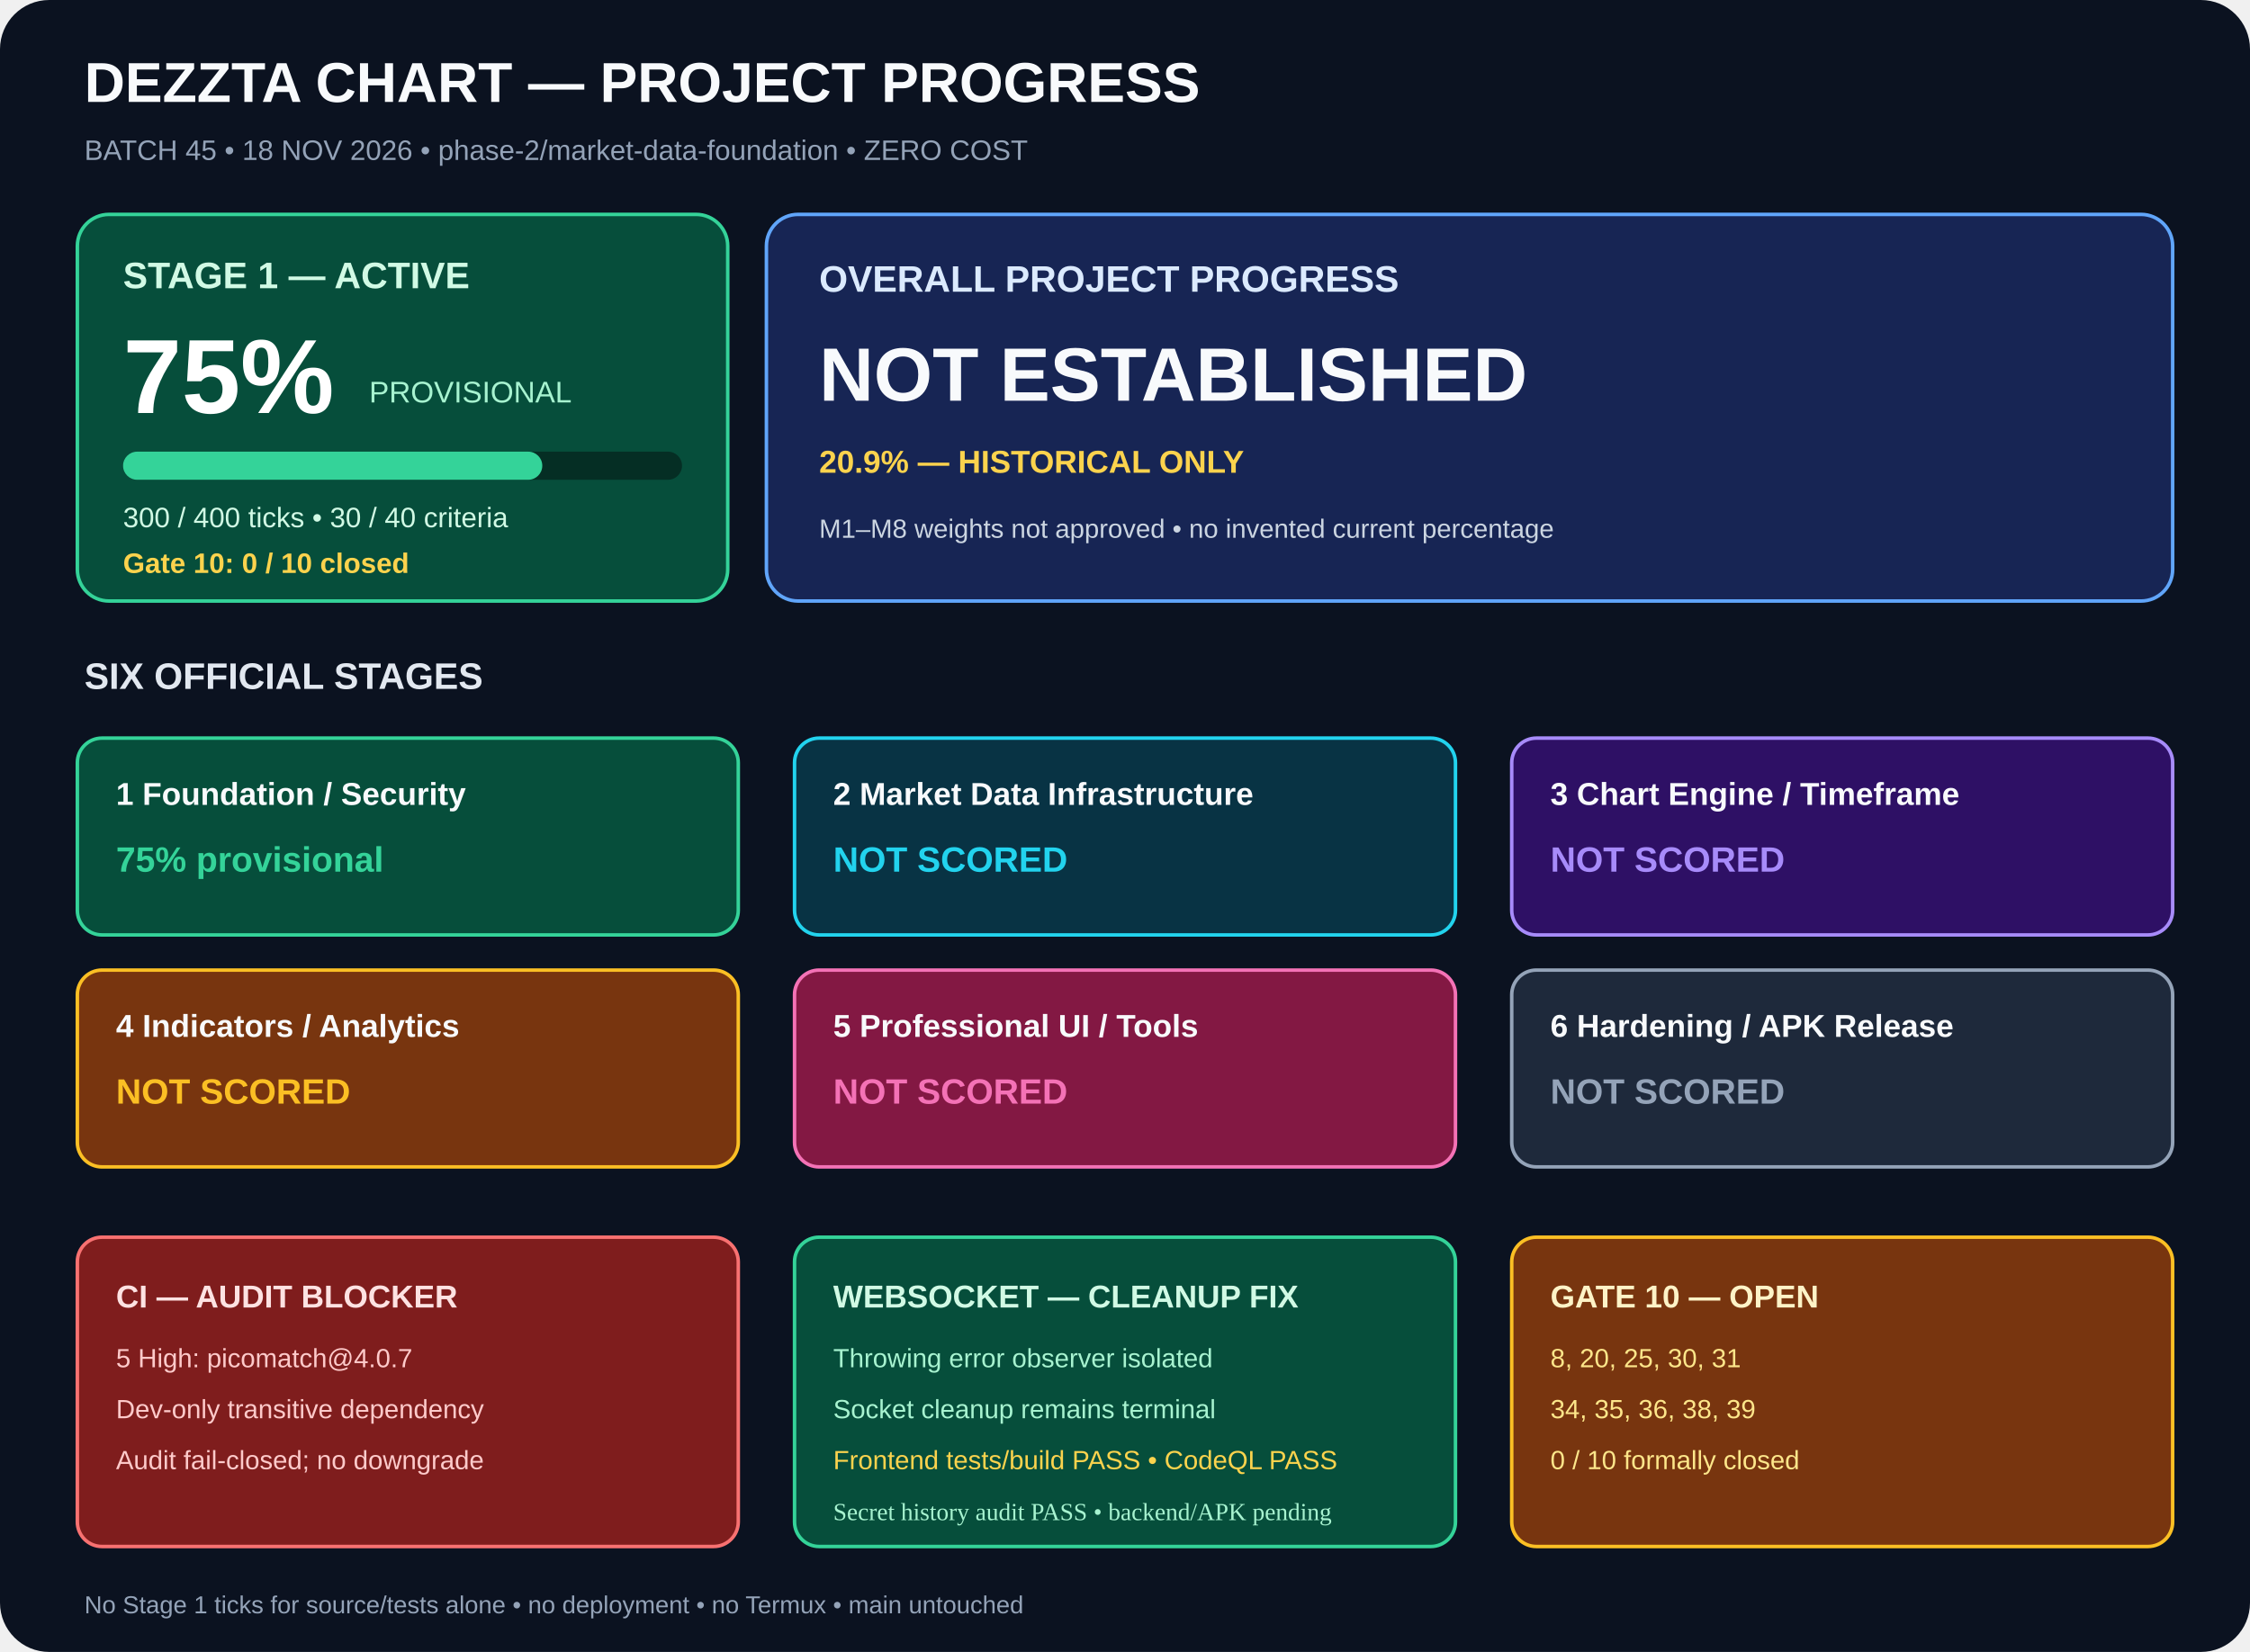
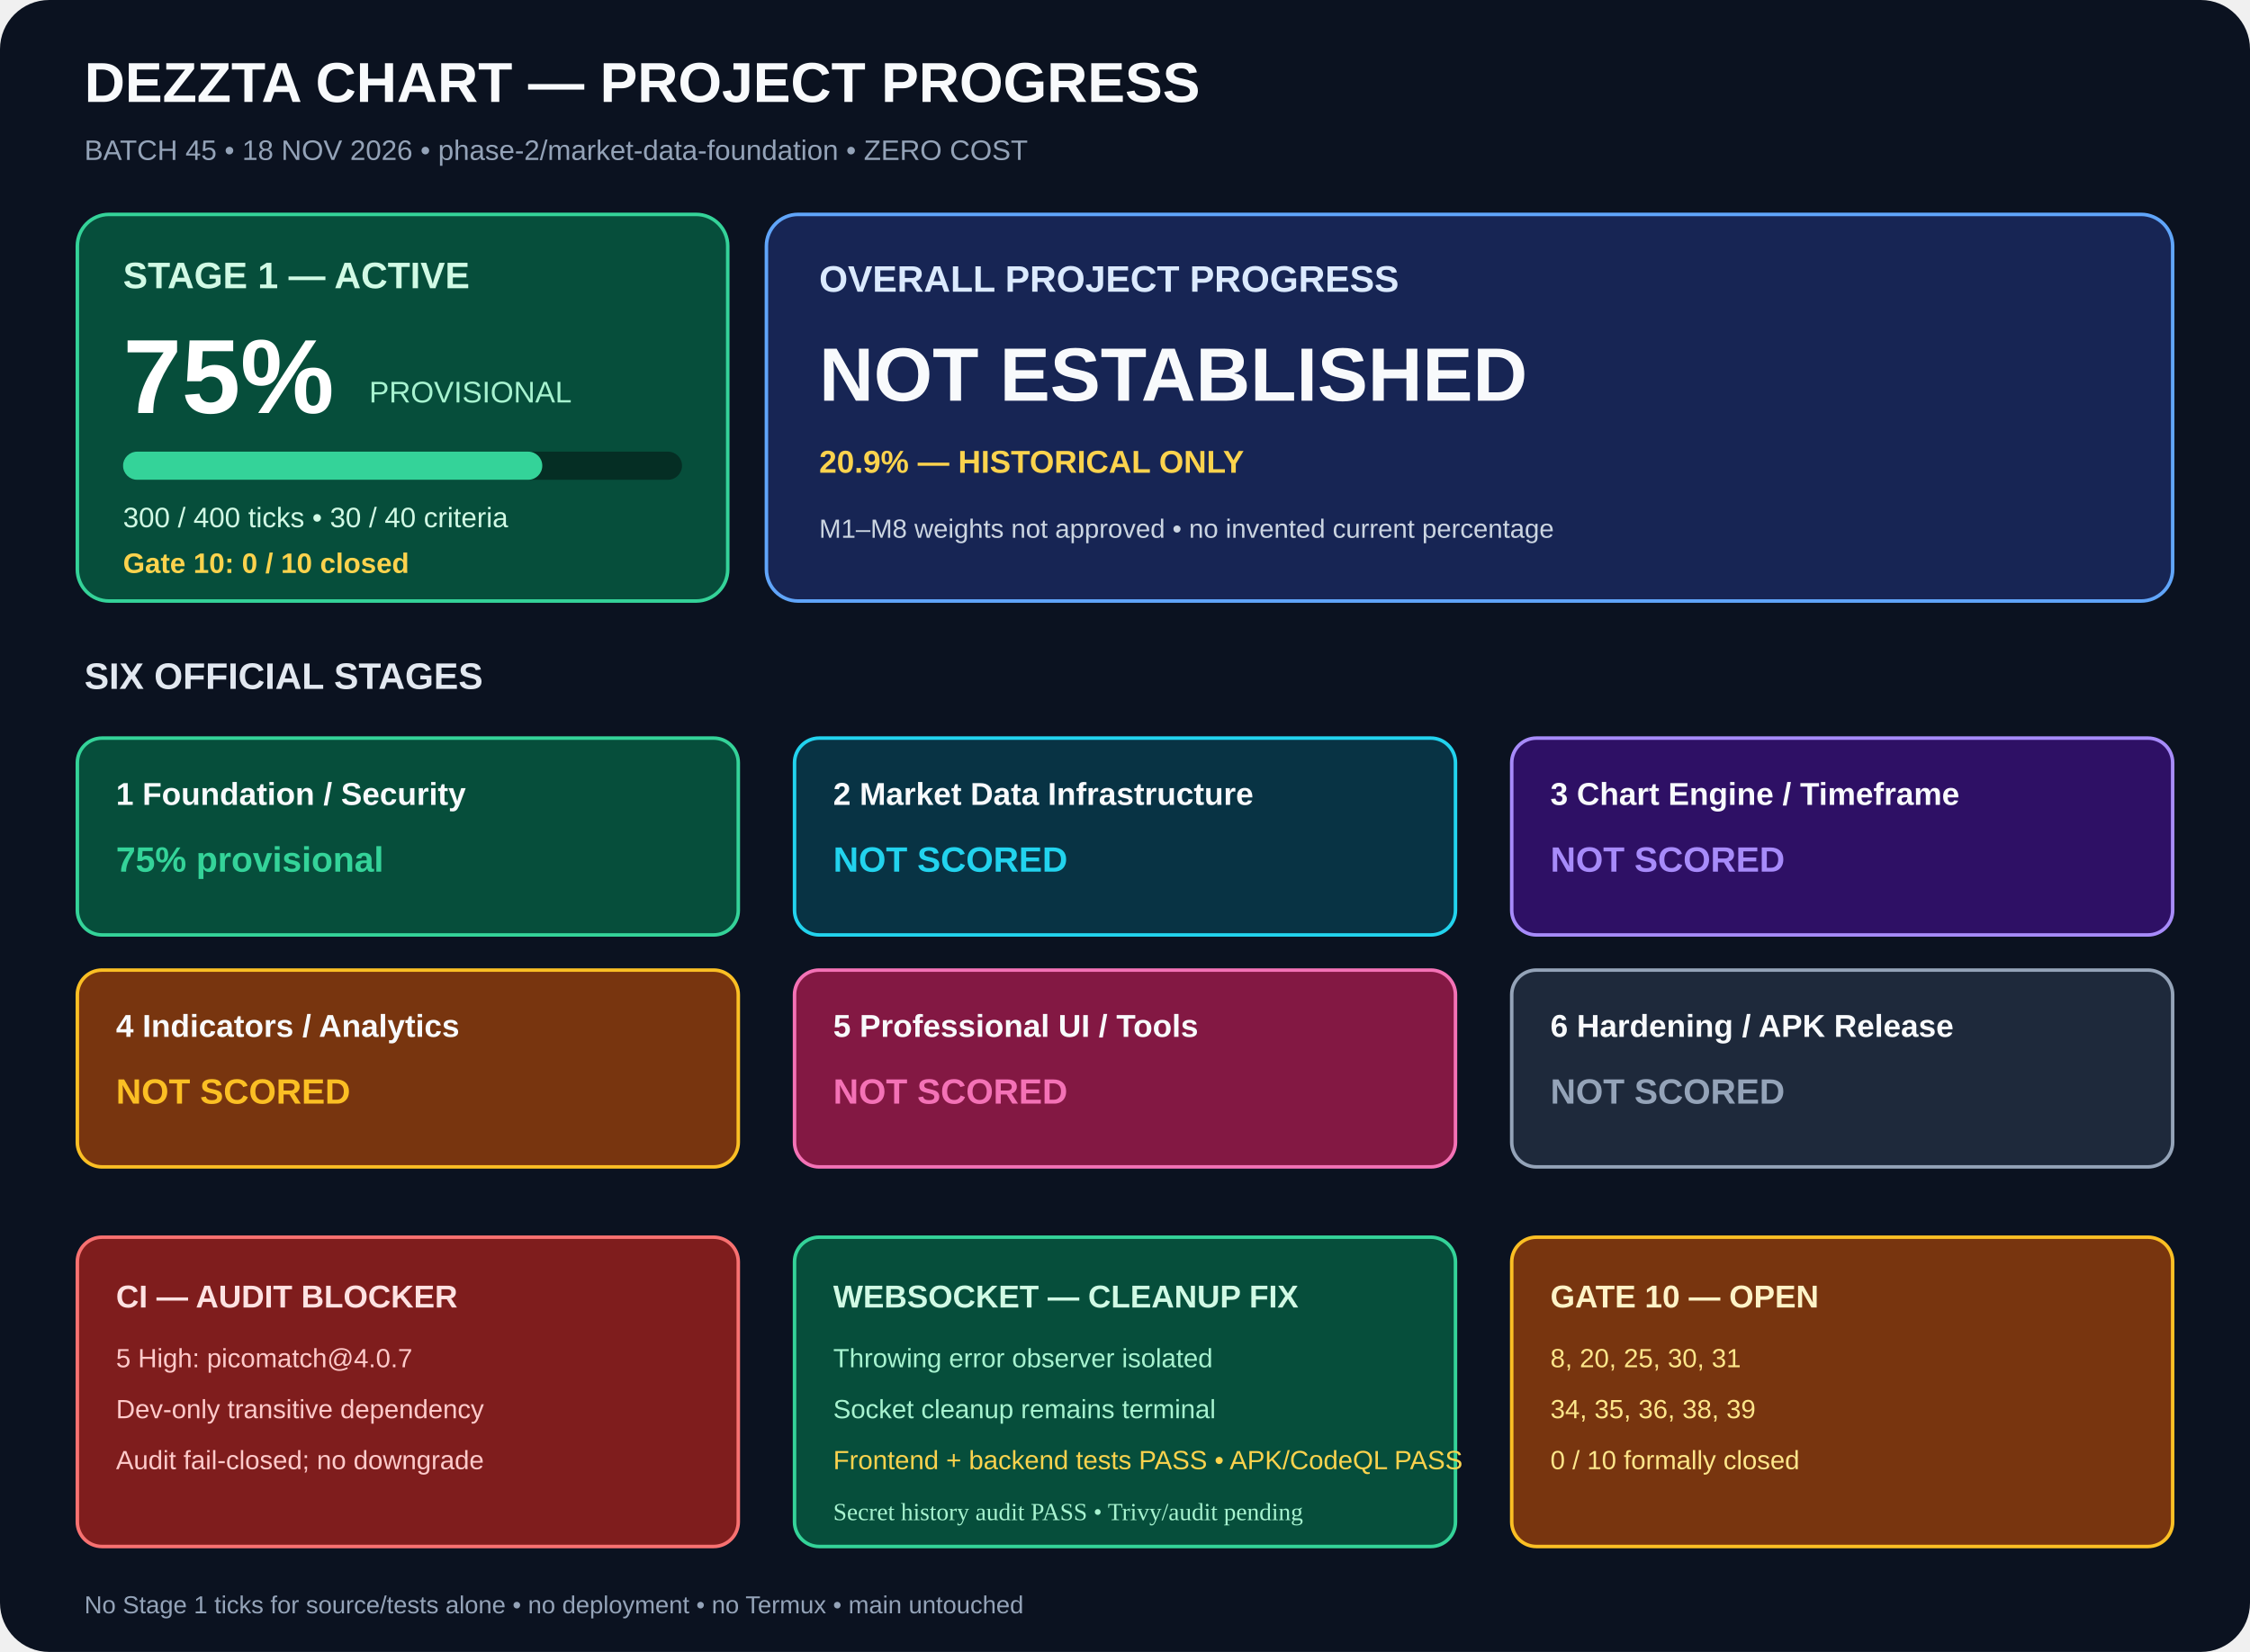
<svg xmlns="http://www.w3.org/2000/svg" width="1280" height="940" viewBox="0 0 1280 940" role="img" aria-labelledby="title desc">
  <rect width="1280" height="940" rx="28" fill="#0b1220" />
  <g font-family="Arial,sans-serif">
    <text x="48" y="58" fill="#f8fafc" font-size="32" font-weight="700">DEZZTA CHART — PROJECT PROGRESS</text>
    <text x="48" y="91" fill="#94a3b8" font-size="16">BATCH 45 • 18 NOV 2026 • phase-2/market-data-foundation • ZERO COST</text>
    <rect x="44" y="122" width="370" height="220" rx="18" fill="#064e3b" stroke="#34d399" stroke-width="2" />
    <text x="70" y="164" fill="#d1fae5" font-size="21" font-weight="700">STAGE 1 — ACTIVE</text>
    <text x="70" y="235" fill="#fff" font-size="60" font-weight="700">75%</text>
    <text x="210" y="229" fill="#a7f3d0" font-size="17">PROVISIONAL</text>
    <rect x="70" y="257" width="318" height="16" rx="8" fill="#052e24" />
    <rect x="70" y="257" width="238.5" height="16" rx="8" fill="#34d399" />
    <text x="70" y="300" fill="#d1fae5" font-size="16">300 / 400 ticks • 30 / 40 criteria</text>
    <text x="70" y="326" fill="#fcd34d" font-size="16" font-weight="700">Gate 10: 0 / 10 closed</text>
    <rect x="436" y="122" width="800" height="220" rx="18" fill="#172554" stroke="#60a5fa" stroke-width="2" />
    <text x="466" y="166" fill="#dbeafe" font-size="21" font-weight="700">OVERALL PROJECT PROGRESS</text>
    <text x="466" y="228" fill="#f8fafc" font-size="43" font-weight="700">NOT ESTABLISHED</text>
    <text x="466" y="269" fill="#fcd34d" font-size="18" font-weight="700">20.9% — HISTORICAL ONLY</text>
    <text x="466" y="306" fill="#cbd5e1" font-size="15">M1–M8 weights not approved • no invented current percentage</text>
    <text x="48" y="392" fill="#e2e8f0" font-size="21" font-weight="700">SIX OFFICIAL STAGES</text>
    <rect x="44" y="420" width="376" height="112" rx="14" fill="#064e3b" stroke="#34d399" stroke-width="2" />
    <text x="66" y="458" fill="#f8fafc" font-size="18" font-weight="700">1  Foundation / Security</text>
    <text x="66" y="496" fill="#34d399" font-size="20" font-weight="700">75% provisional</text>
    <rect x="452" y="420" width="376" height="112" rx="14" fill="#083344" stroke="#22d3ee" stroke-width="2" />
    <text x="474" y="458" fill="#f8fafc" font-size="18" font-weight="700">2  Market Data Infrastructure</text>
    <text x="474" y="496" fill="#22d3ee" font-size="20" font-weight="700">NOT SCORED</text>
    <rect x="860" y="420" width="376" height="112" rx="14" fill="#2e1065" stroke="#a78bfa" stroke-width="2" />
    <text x="882" y="458" fill="#f8fafc" font-size="18" font-weight="700">3  Chart Engine / Timeframe</text>
    <text x="882" y="496" fill="#a78bfa" font-size="20" font-weight="700">NOT SCORED</text>
    <rect x="44" y="552" width="376" height="112" rx="14" fill="#78350f" stroke="#fbbf24" stroke-width="2" />
    <text x="66" y="590" fill="#f8fafc" font-size="18" font-weight="700">4  Indicators / Analytics</text>
    <text x="66" y="628" fill="#fbbf24" font-size="20" font-weight="700">NOT SCORED</text>
    <rect x="452" y="552" width="376" height="112" rx="14" fill="#831843" stroke="#f472b6" stroke-width="2" />
    <text x="474" y="590" fill="#f8fafc" font-size="18" font-weight="700">5  Professional UI / Tools</text>
    <text x="474" y="628" fill="#f472b6" font-size="20" font-weight="700">NOT SCORED</text>
    <rect x="860" y="552" width="376" height="112" rx="14" fill="#1e293b" stroke="#94a3b8" stroke-width="2" />
    <text x="882" y="590" fill="#f8fafc" font-size="18" font-weight="700">6  Hardening / APK Release</text>
    <text x="882" y="628" fill="#94a3b8" font-size="20" font-weight="700">NOT SCORED</text>
    <rect x="44" y="704" width="376" height="176" rx="14" fill="#7f1d1d" stroke="#f87171" stroke-width="2" />
    <text x="66" y="744" fill="#fee2e2" font-size="18" font-weight="700">CI — AUDIT BLOCKER</text>
    <text x="66" y="778" fill="#fecaca" font-size="15">5 High: picomatch@4.0.7</text>
    <text x="66" y="807" fill="#fecaca" font-size="15">Dev-only transitive dependency</text>
    <text x="66" y="836" fill="#fecaca" font-size="15">Audit fail-closed; no downgrade</text>
    <rect x="452" y="704" width="376" height="176" rx="14" fill="#064e3b" stroke="#34d399" stroke-width="2" />
    <text x="474" y="744" fill="#d1fae5" font-size="18" font-weight="700">WEBSOCKET — CLEANUP FIX</text>
    <text x="474" y="778" fill="#a7f3d0" font-size="15">Throwing error observer isolated</text>
    <text x="474" y="807" fill="#a7f3d0" font-size="15">Socket cleanup remains terminal</text>
-     <text x="474" y="836" fill="#fcd34d" font-size="15">Frontend tests/build PASS • CodeQL PASS</text>
+     <text x="474" y="836" fill="#fcd34d" font-size="15">Frontend + backend tests PASS • APK/CodeQL PASS</text>
    <rect x="860" y="704" width="376" height="176" rx="14" fill="#78350f" stroke="#fbbf24" stroke-width="2" />
    <text x="882" y="744" fill="#fef3c7" font-size="18" font-weight="700">GATE 10 — OPEN</text>
    <text x="882" y="778" fill="#fde68a" font-size="15">8, 20, 25, 30, 31</text>
    <text x="882" y="807" fill="#fde68a" font-size="15">34, 35, 36, 38, 39</text>
    <text x="882" y="836" fill="#fde68a" font-size="15">0 / 10 formally closed</text>
    <text x="48" y="918" fill="#94a3b8" font-size="14">No Stage 1 ticks for source/tests alone • no deployment • no Termux • main untouched</text>
  </g>
-   <text x="474" y="865" fill="#a7f3d0" font-size="14">Secret history audit PASS • backend/APK pending</text>
+   <text x="474" y="865" fill="#a7f3d0" font-size="14">Secret history audit PASS • Trivy/audit pending</text>
</svg>
